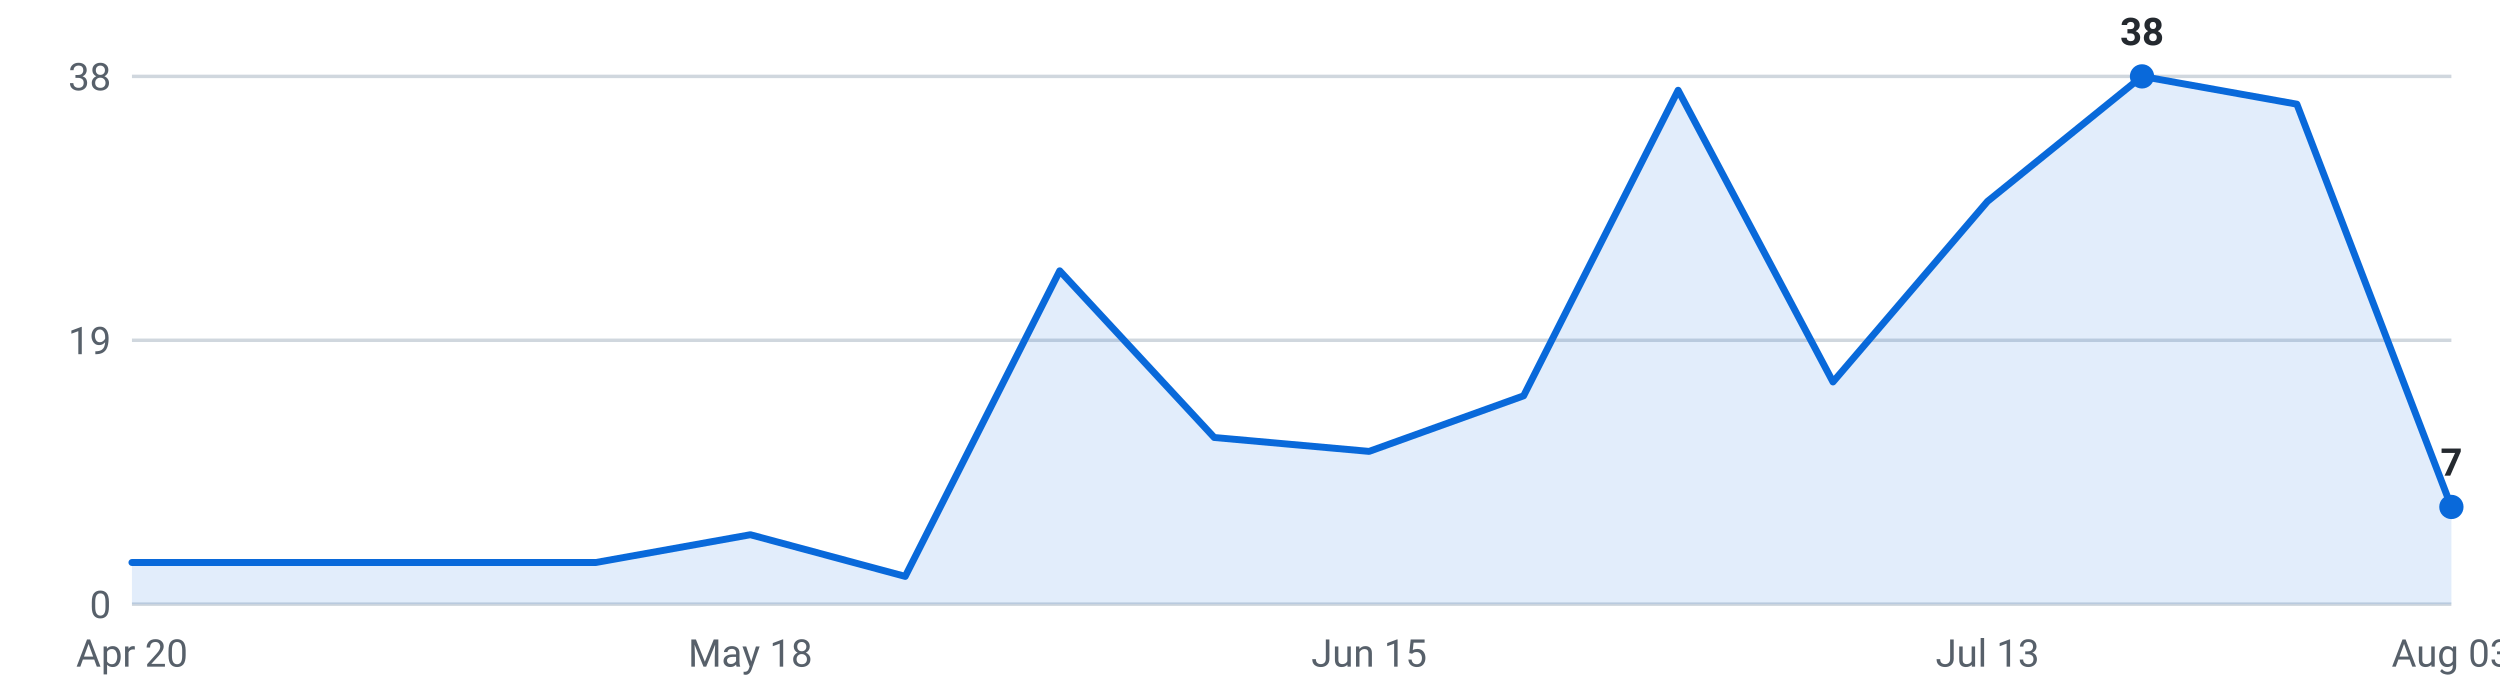
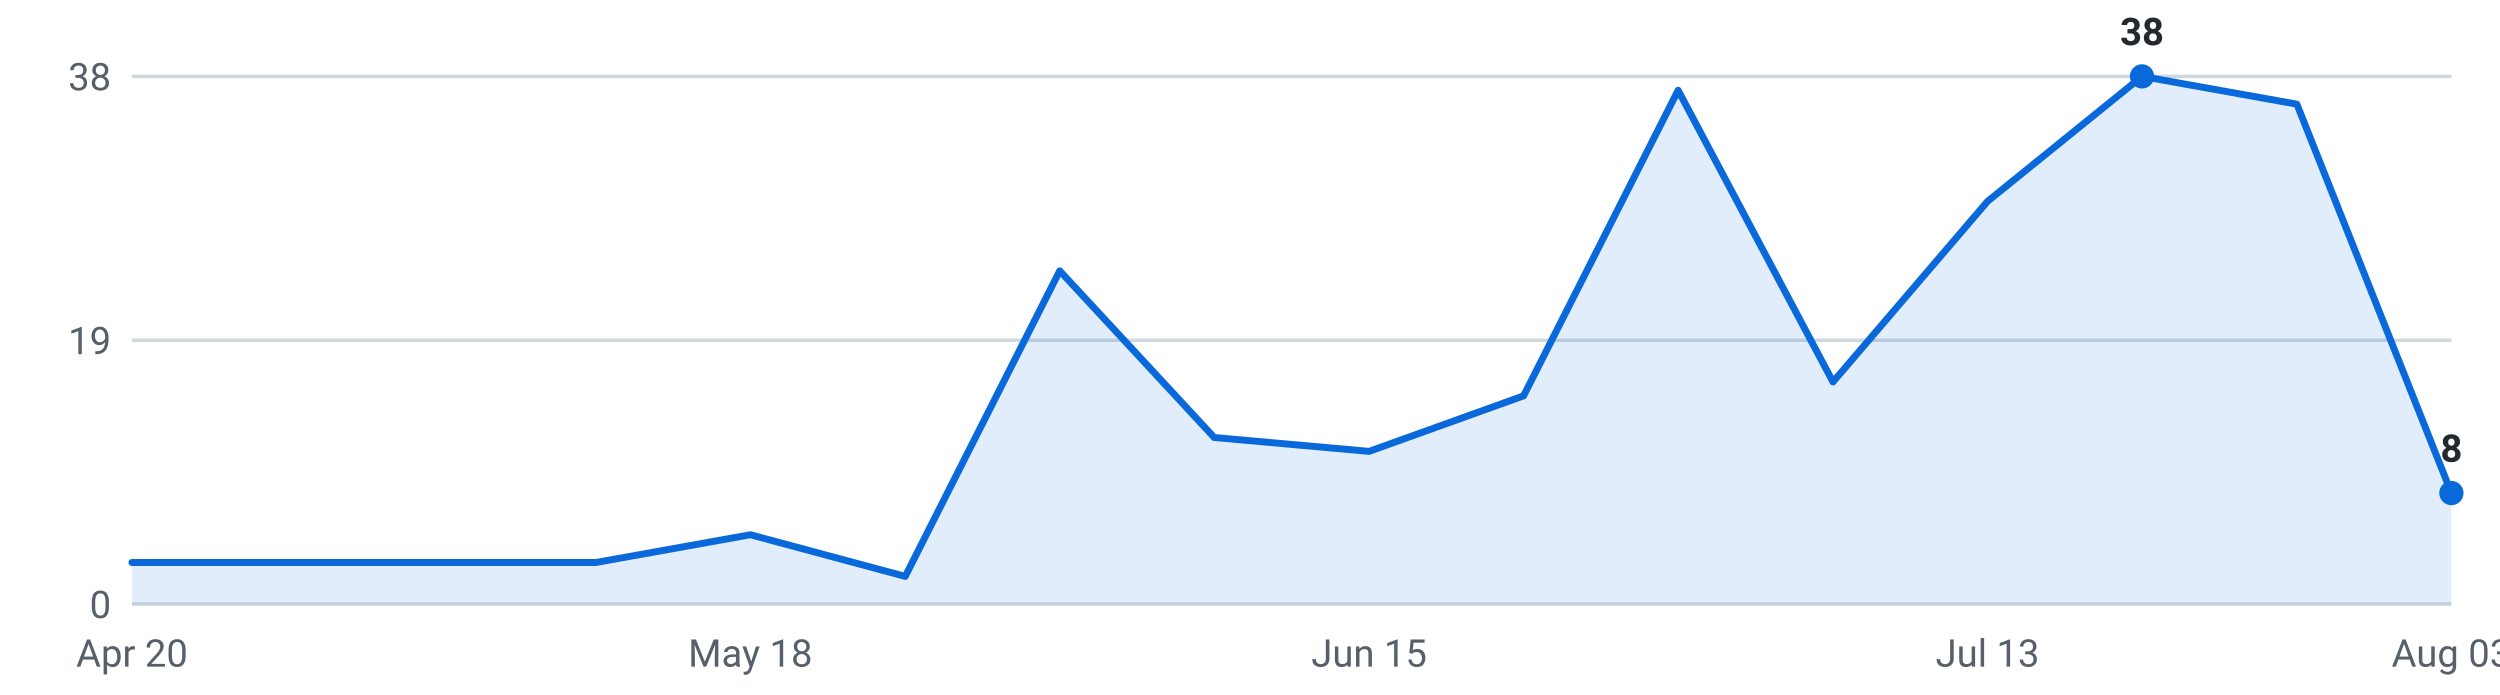
<svg xmlns="http://www.w3.org/2000/svg" viewBox="0 0 720 200" width="720" height="200" role="img" aria-label="Internships posted per week, last 16 weeks">
  <g font-family="-apple-system,Segoe UI,Roboto,sans-serif" font-size="11">
    <line x1="38" y1="174.0" x2="706" y2="174.0" stroke="#d0d7de" stroke-width="1" />
    <text x="32" y="178.0" text-anchor="end" fill="#57606a">0</text>
    <line x1="38" y1="98.0" x2="706" y2="98.0" stroke="#d0d7de" stroke-width="1" />
    <text x="32" y="102.0" text-anchor="end" fill="#57606a">19</text>
    <line x1="38" y1="22.0" x2="706" y2="22.0" stroke="#d0d7de" stroke-width="1" />
    <text x="32" y="26.0" text-anchor="end" fill="#57606a">38</text>
-     <path d="M38.0,174 L38.0,162.0 L82.5,162.0 L127.1,162.0 L171.6,162.0 L216.1,154.0 L260.7,166.0 L305.2,78.0 L349.7,126.0 L394.3,130.0 L438.8,114.0 L483.3,26.0 L527.9,110.0 L572.4,58.0 L616.9,22.0 L661.5,30.0 L706.0,146.0 L706.0,174 Z" fill="#0969da" fill-opacity="0.12" />
-     <polyline points="38.0,162.0 82.5,162.0 127.1,162.0 171.6,162.0 216.1,154.0 260.7,166.0 305.2,78.0 349.7,126.0 394.3,130.0 438.8,114.0 483.3,26.0 527.9,110.0 572.4,58.0 616.9,22.0 661.5,30.0 706.0,146.0" fill="none" stroke="#0969da" stroke-width="2" stroke-linejoin="round" stroke-linecap="round" />
+     <path d="M38.0,174 L38.0,162.0 L82.5,162.0 L127.1,162.0 L171.6,162.0 L216.1,154.0 L260.7,166.0 L305.2,78.0 L349.7,126.0 L394.3,130.0 L438.8,114.0 L483.3,26.0 L527.9,110.0 L572.4,58.0 L616.9,22.0 L661.5,30.0 L706.0,142.0 L706.0,174 Z" fill="#0969da" fill-opacity="0.12" />
+     <polyline points="38.0,162.0 82.5,162.0 127.1,162.0 171.6,162.0 216.1,154.0 260.7,166.0 305.2,78.0 349.7,126.0 394.3,130.0 438.8,114.0 483.3,26.0 527.9,110.0 572.4,58.0 616.9,22.0 661.5,30.0 706.0,142.0" fill="none" stroke="#0969da" stroke-width="2" stroke-linejoin="round" stroke-linecap="round" />
    <circle cx="616.9" cy="22.0" r="3.5" fill="#0969da" />
    <text x="616.9" y="13.0" text-anchor="middle" fill="#24292f" font-weight="600">38</text>
-     <circle cx="706.0" cy="146.0" r="3.5" fill="#0969da" />
-     <text x="706.0" y="137.0" text-anchor="middle" fill="#24292f" font-weight="600">7</text>
+     <circle cx="706.0" cy="142.0" r="3.5" fill="#0969da" />
+     <text x="706.0" y="133.0" text-anchor="middle" fill="#24292f" font-weight="600">8</text>
    <text x="38.0" y="192" text-anchor="middle" fill="#57606a">Apr 20</text>
    <text x="216.1" y="192" text-anchor="middle" fill="#57606a">May 18</text>
    <text x="394.3" y="192" text-anchor="middle" fill="#57606a">Jun 15</text>
    <text x="572.4" y="192" text-anchor="middle" fill="#57606a">Jul 13</text>
    <text x="706.0" y="192" text-anchor="middle" fill="#57606a">Aug 03</text>
  </g>
</svg>
